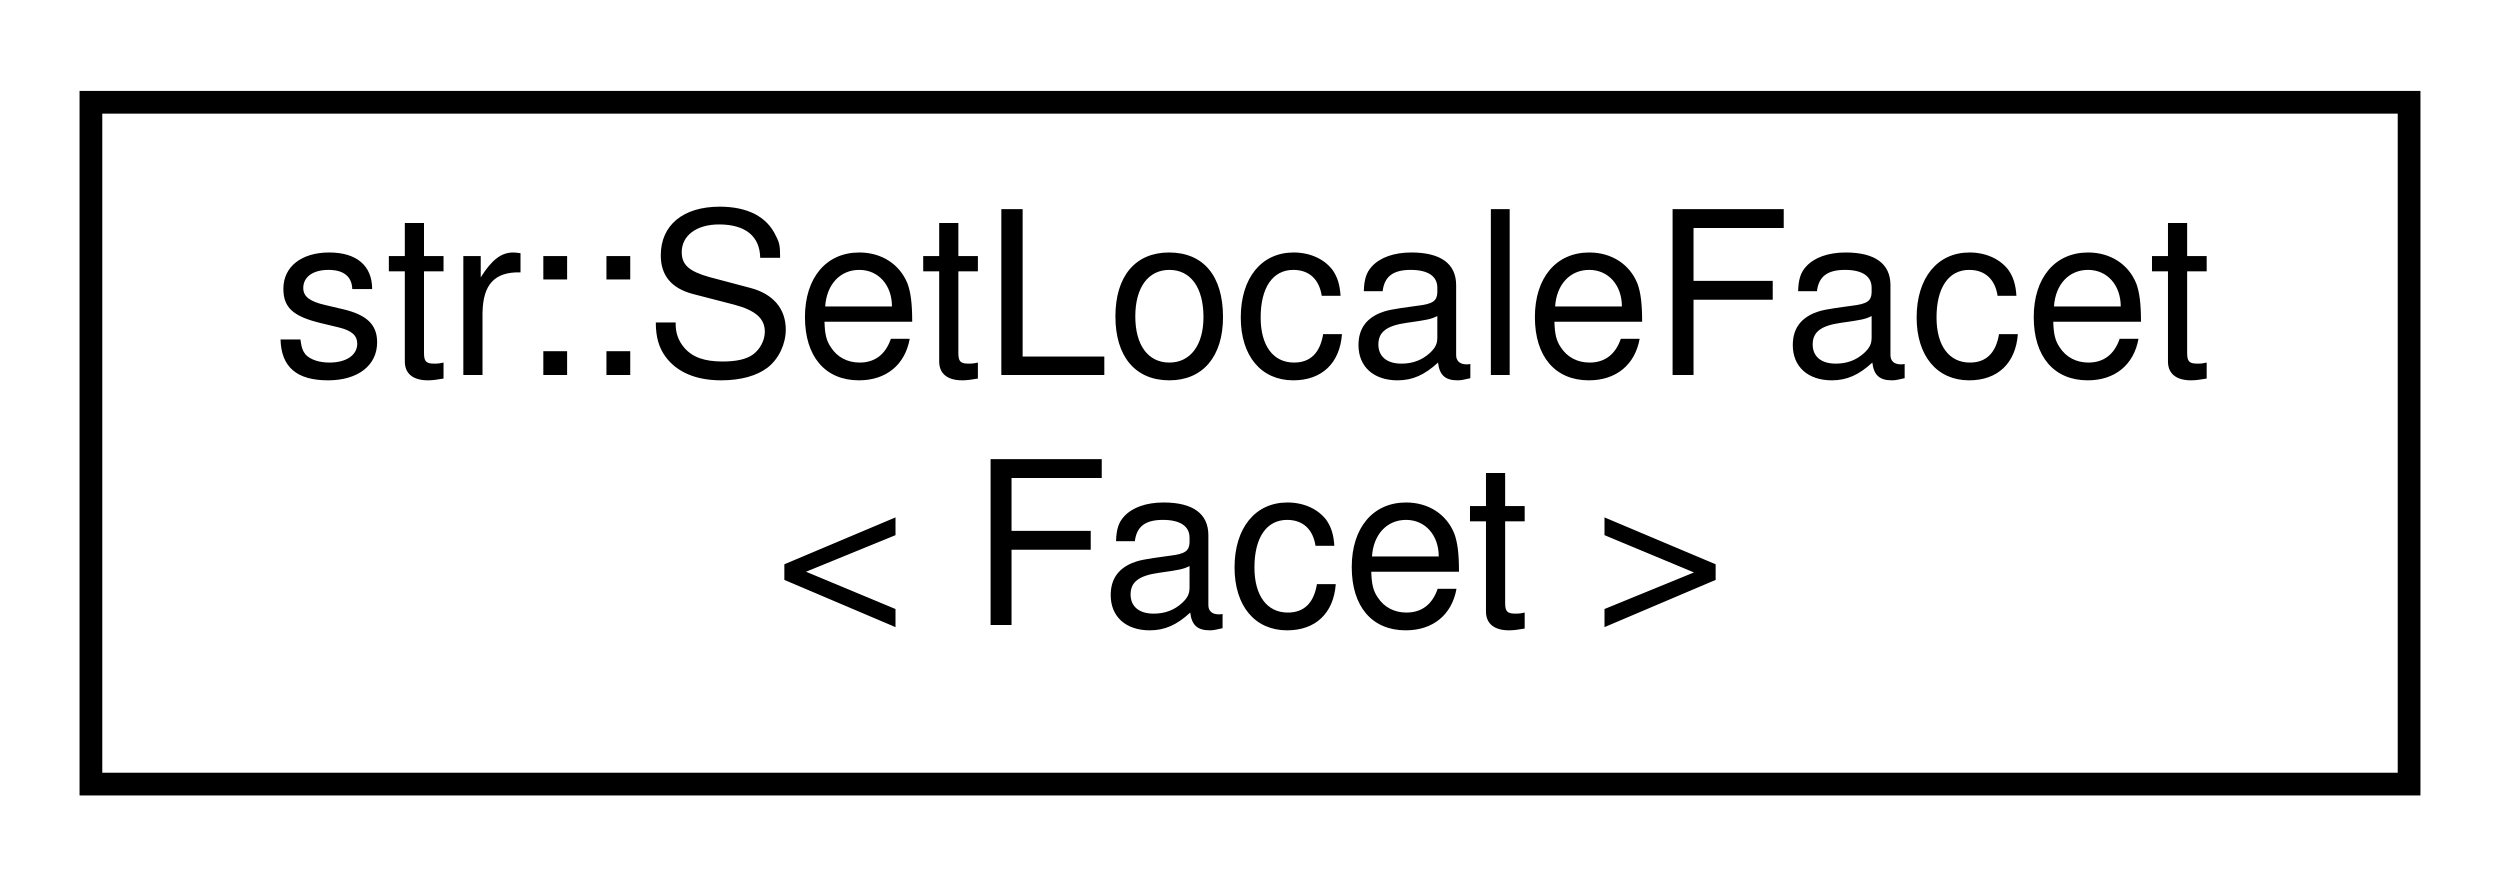
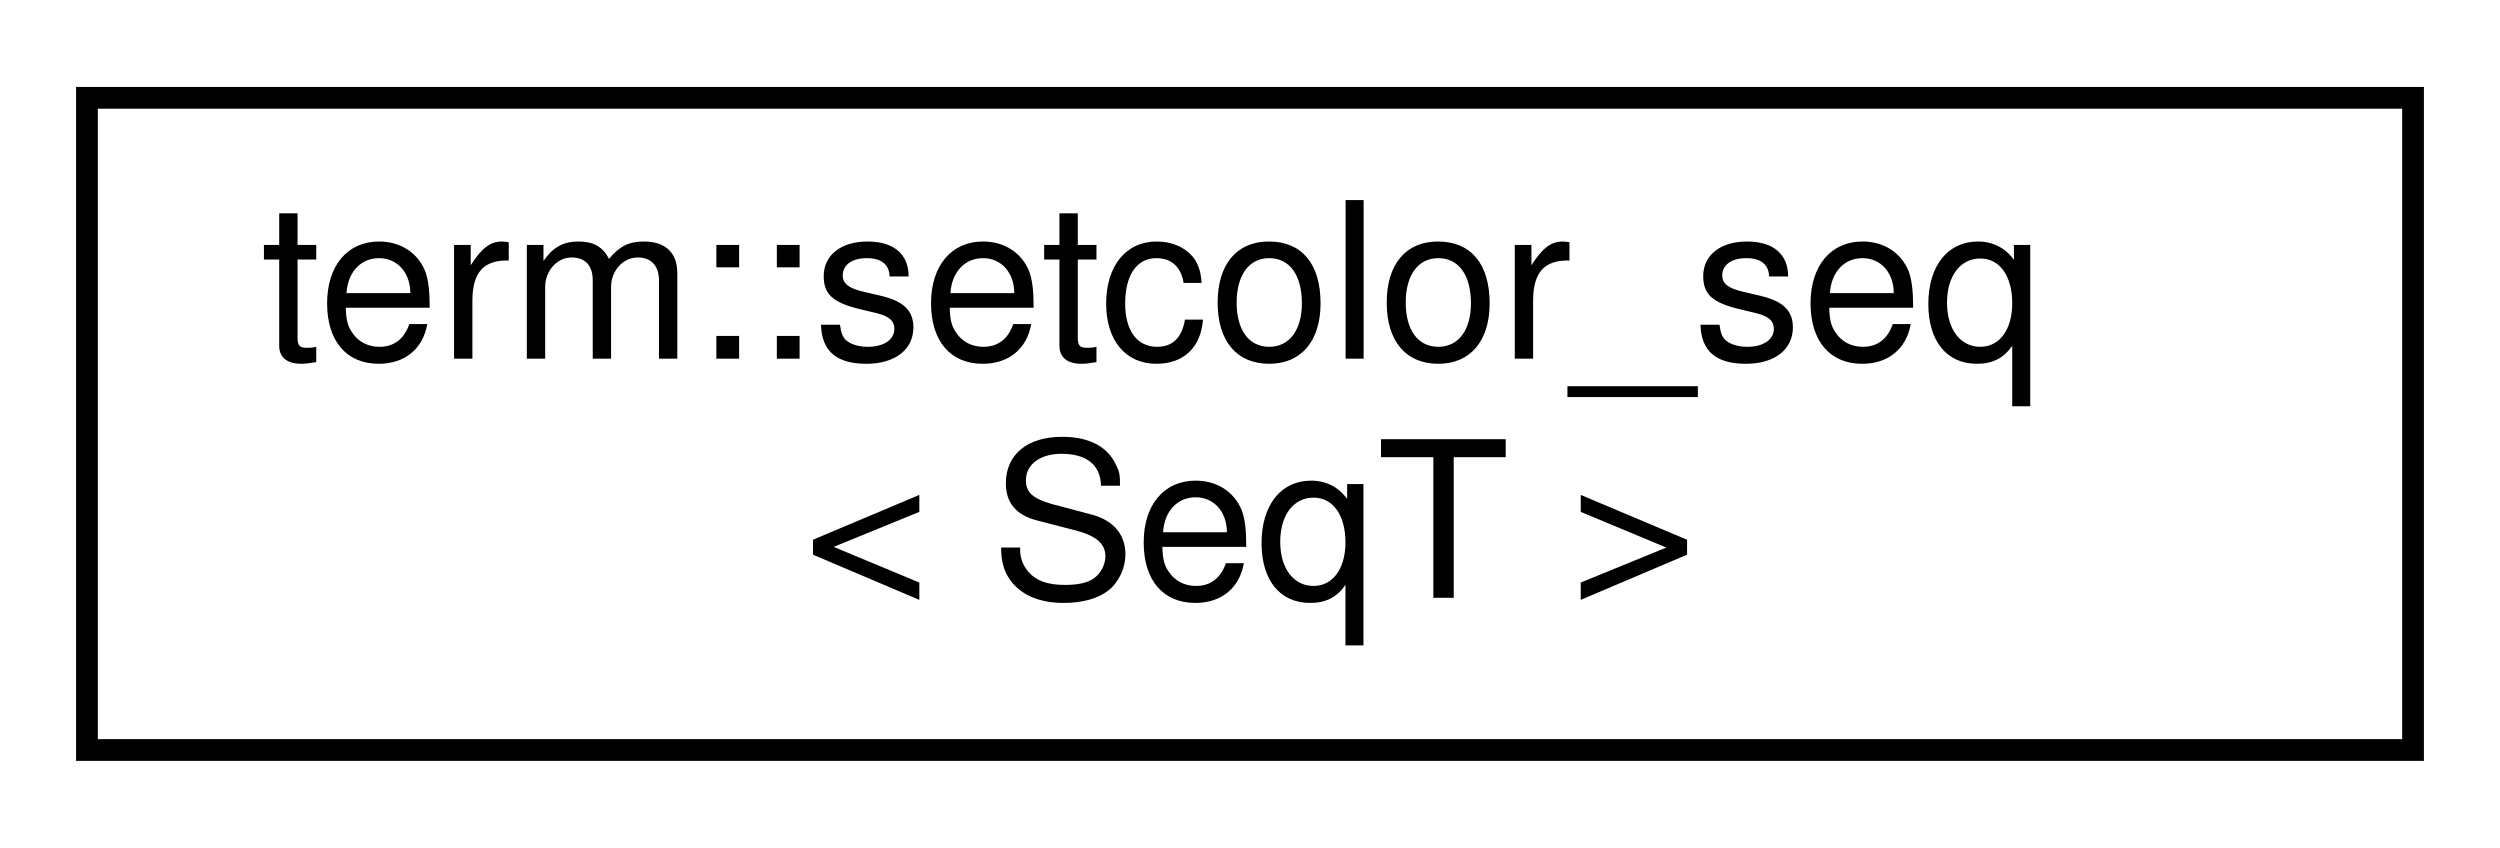
- <svg xmlns="http://www.w3.org/2000/svg" xmlns:xlink="http://www.w3.org/1999/xlink" width="110pt" height="39pt" viewBox="0.00 0.00 110.00 39.00">
+ <svg xmlns="http://www.w3.org/2000/svg" xmlns:xlink="http://www.w3.org/1999/xlink" width="115pt" height="39pt" viewBox="0.00 0.00 115.00 39.00">
  <g id="graph0" class="graph" transform="scale(1 1) rotate(0) translate(4 35)">
    <g id="node1" class="node">
      <g id="a_node1">
-         <a xlink:href="structstr_1_1_set_locale_facet.html" target="_top" xlink:title="Set the locale of an iostream, and set a Facet at the same time.">
-           <polygon fill="none" stroke="black" points="0,-0.5 0,-30.5 102,-30.5 102,-0.5 0,-0.5" />
-           <text text-anchor="start" x="8" y="-18.5" font-family="Helvetica,sans-Serif" font-size="10.00">str::SetLocaleFacet</text>
-           <text text-anchor="middle" x="51" y="-7.5" font-family="Helvetica,sans-Serif" font-size="10.00">&lt; Facet &gt;</text>
+         <a xlink:href="structterm_1_1setcolor__seq.html" target="_top" xlink:title="Acts as a wrapper and controller for SGR &amp; RGB color codes, as well as certain SGR format codes....">
+           <polygon fill="none" stroke="black" points="0,-0.5 0,-30.5 107,-30.5 107,-0.5 0,-0.5" />
+           <text text-anchor="start" x="8" y="-18.5" font-family="Helvetica,sans-Serif" font-size="10.00">term::setcolor_seq</text>
+           <text text-anchor="middle" x="53.5" y="-7.5" font-family="Helvetica,sans-Serif" font-size="10.00">&lt; SeqT &gt;</text>
        </a>
      </g>
    </g>
  </g>
</svg>
